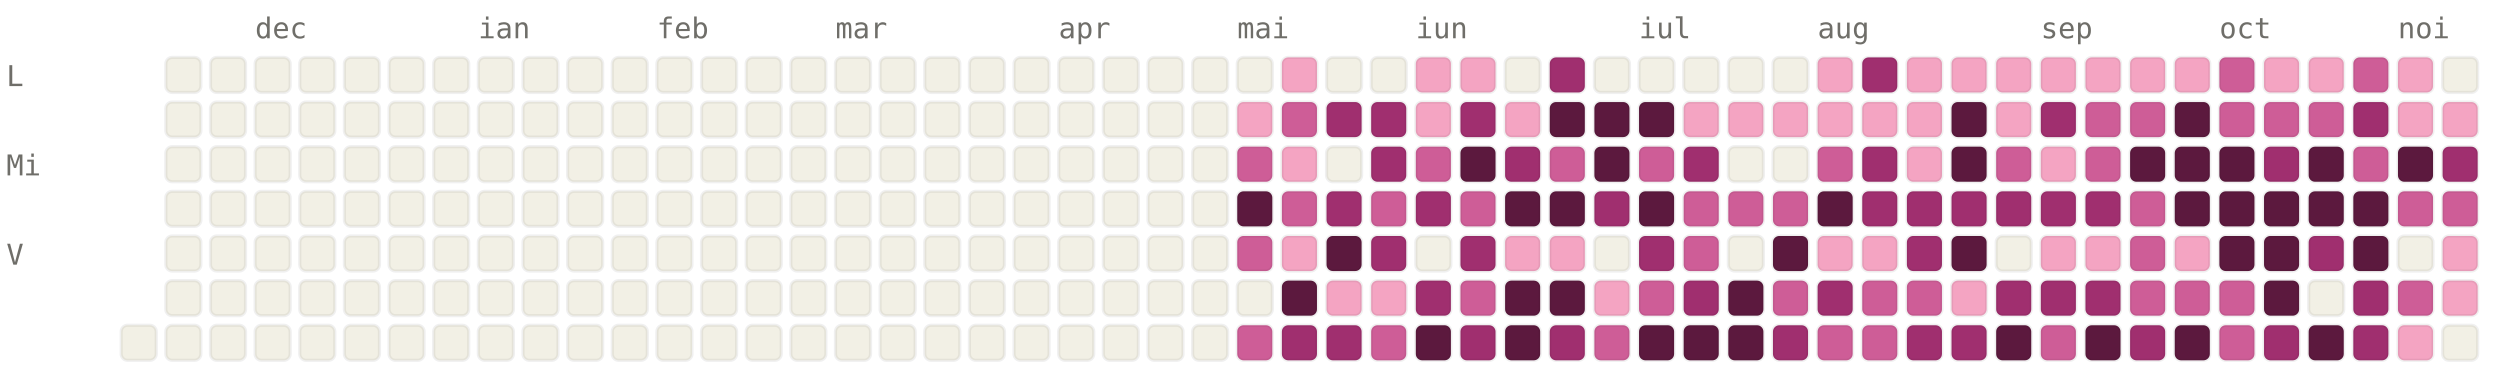
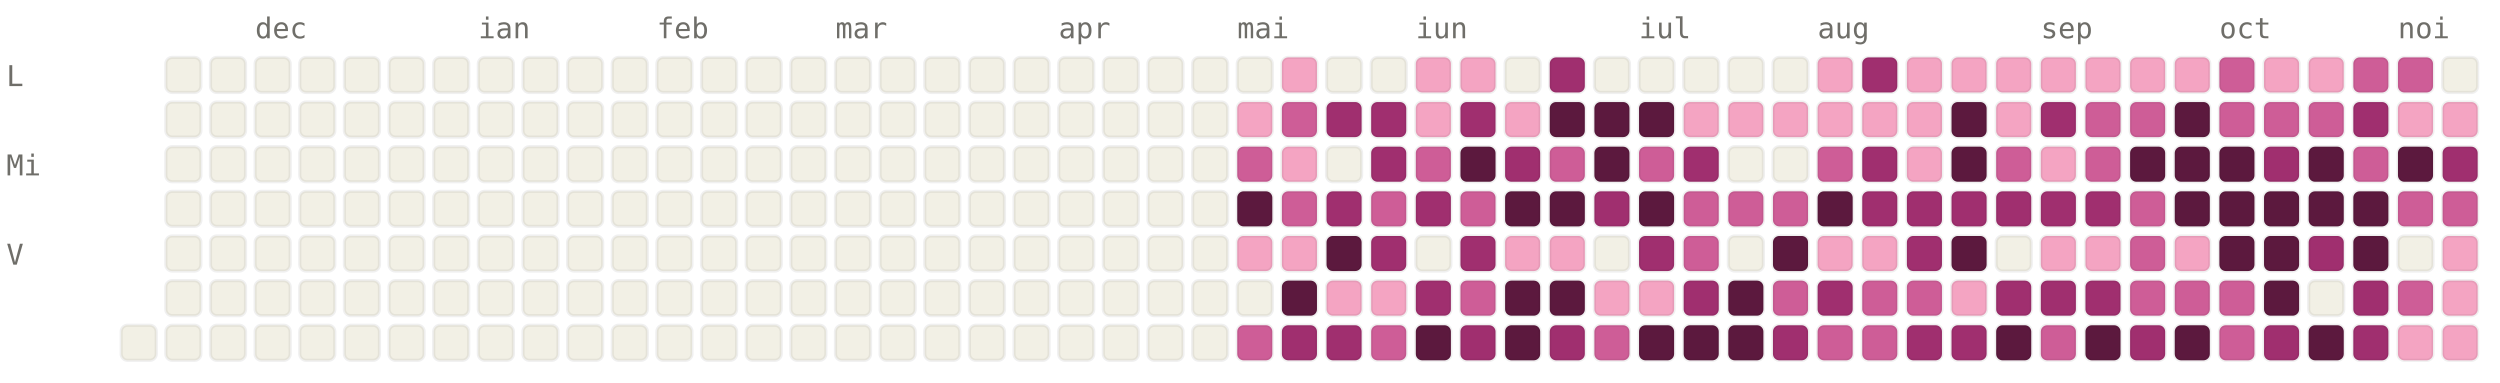
<svg xmlns="http://www.w3.org/2000/svg" viewBox="0 0 784 120" width="784" height="120" font-family="ui-monospace, SFMono-Regular, Menlo, monospace" font-size="9">
  <style>.l0{fill:#F2F0E5;stroke:rgba(0,0,0,0.06)}.l1{fill:#F4A4C2;stroke:rgba(0,0,0,0.06)}.l2{fill:#CE5D97;stroke:rgba(0,0,0,0.06)}.l3{fill:#A02F6F;stroke:rgba(0,0,0,0.06)}.l4{fill:#5C193E;stroke:rgba(0,0,0,0.06)}.lbl{fill:#6F6E69}@media (prefers-color-scheme: dark){.l0{fill:#1C1B1A;stroke:rgba(255,255,255,0.04)}.l1{fill:#451033;stroke:rgba(255,255,255,0.04)}.l2{fill:#751F4F;stroke:rgba(255,255,255,0.04)}.l3{fill:#CE5D97;stroke:rgba(255,255,255,0.04)}.l4{fill:#F4A4C2;stroke:rgba(255,255,255,0.04)}.lbl{fill:#878580}}</style>
  <text x="80" y="12" class="lbl">dec</text>
  <text x="150" y="12" class="lbl">ian</text>
  <text x="206" y="12" class="lbl">feb</text>
  <text x="262" y="12" class="lbl">mar</text>
  <text x="332" y="12" class="lbl">apr</text>
  <text x="388" y="12" class="lbl">mai</text>
  <text x="444" y="12" class="lbl">iun</text>
  <text x="514" y="12" class="lbl">iul</text>
  <text x="570" y="12" class="lbl">aug</text>
  <text x="640" y="12" class="lbl">sep</text>
  <text x="696" y="12" class="lbl">oct</text>
  <text x="752" y="12" class="lbl">noi</text>
  <text x="2" y="27" class="lbl">L</text>
  <text x="2" y="55" class="lbl">Mi</text>
  <text x="2" y="83" class="lbl">V</text>
  <rect x="38" y="102" width="11" height="11" rx="2" ry="2" class="l0" />
  <rect x="52" y="18" width="11" height="11" rx="2" ry="2" class="l0" />
  <rect x="52" y="32" width="11" height="11" rx="2" ry="2" class="l0" />
  <rect x="52" y="46" width="11" height="11" rx="2" ry="2" class="l0" />
  <rect x="52" y="60" width="11" height="11" rx="2" ry="2" class="l0" />
  <rect x="52" y="74" width="11" height="11" rx="2" ry="2" class="l0" />
  <rect x="52" y="88" width="11" height="11" rx="2" ry="2" class="l0" />
  <rect x="52" y="102" width="11" height="11" rx="2" ry="2" class="l0" />
  <rect x="66" y="18" width="11" height="11" rx="2" ry="2" class="l0" />
  <rect x="66" y="32" width="11" height="11" rx="2" ry="2" class="l0" />
  <rect x="66" y="46" width="11" height="11" rx="2" ry="2" class="l0" />
  <rect x="66" y="60" width="11" height="11" rx="2" ry="2" class="l0" />
  <rect x="66" y="74" width="11" height="11" rx="2" ry="2" class="l0" />
  <rect x="66" y="88" width="11" height="11" rx="2" ry="2" class="l0" />
  <rect x="66" y="102" width="11" height="11" rx="2" ry="2" class="l0" />
  <rect x="80" y="18" width="11" height="11" rx="2" ry="2" class="l0" />
  <rect x="80" y="32" width="11" height="11" rx="2" ry="2" class="l0" />
  <rect x="80" y="46" width="11" height="11" rx="2" ry="2" class="l0" />
  <rect x="80" y="60" width="11" height="11" rx="2" ry="2" class="l0" />
  <rect x="80" y="74" width="11" height="11" rx="2" ry="2" class="l0" />
  <rect x="80" y="88" width="11" height="11" rx="2" ry="2" class="l0" />
  <rect x="80" y="102" width="11" height="11" rx="2" ry="2" class="l0" />
  <rect x="94" y="18" width="11" height="11" rx="2" ry="2" class="l0" />
  <rect x="94" y="32" width="11" height="11" rx="2" ry="2" class="l0" />
  <rect x="94" y="46" width="11" height="11" rx="2" ry="2" class="l0" />
  <rect x="94" y="60" width="11" height="11" rx="2" ry="2" class="l0" />
  <rect x="94" y="74" width="11" height="11" rx="2" ry="2" class="l0" />
  <rect x="94" y="88" width="11" height="11" rx="2" ry="2" class="l0" />
  <rect x="94" y="102" width="11" height="11" rx="2" ry="2" class="l0" />
  <rect x="108" y="18" width="11" height="11" rx="2" ry="2" class="l0" />
  <rect x="108" y="32" width="11" height="11" rx="2" ry="2" class="l0" />
  <rect x="108" y="46" width="11" height="11" rx="2" ry="2" class="l0" />
  <rect x="108" y="60" width="11" height="11" rx="2" ry="2" class="l0" />
  <rect x="108" y="74" width="11" height="11" rx="2" ry="2" class="l0" />
  <rect x="108" y="88" width="11" height="11" rx="2" ry="2" class="l0" />
  <rect x="108" y="102" width="11" height="11" rx="2" ry="2" class="l0" />
  <rect x="122" y="18" width="11" height="11" rx="2" ry="2" class="l0" />
  <rect x="122" y="32" width="11" height="11" rx="2" ry="2" class="l0" />
  <rect x="122" y="46" width="11" height="11" rx="2" ry="2" class="l0" />
  <rect x="122" y="60" width="11" height="11" rx="2" ry="2" class="l0" />
  <rect x="122" y="74" width="11" height="11" rx="2" ry="2" class="l0" />
  <rect x="122" y="88" width="11" height="11" rx="2" ry="2" class="l0" />
  <rect x="122" y="102" width="11" height="11" rx="2" ry="2" class="l0" />
  <rect x="136" y="18" width="11" height="11" rx="2" ry="2" class="l0" />
  <rect x="136" y="32" width="11" height="11" rx="2" ry="2" class="l0" />
  <rect x="136" y="46" width="11" height="11" rx="2" ry="2" class="l0" />
  <rect x="136" y="60" width="11" height="11" rx="2" ry="2" class="l0" />
  <rect x="136" y="74" width="11" height="11" rx="2" ry="2" class="l0" />
  <rect x="136" y="88" width="11" height="11" rx="2" ry="2" class="l0" />
  <rect x="136" y="102" width="11" height="11" rx="2" ry="2" class="l0" />
  <rect x="150" y="18" width="11" height="11" rx="2" ry="2" class="l0" />
  <rect x="150" y="32" width="11" height="11" rx="2" ry="2" class="l0" />
  <rect x="150" y="46" width="11" height="11" rx="2" ry="2" class="l0" />
  <rect x="150" y="60" width="11" height="11" rx="2" ry="2" class="l0" />
  <rect x="150" y="74" width="11" height="11" rx="2" ry="2" class="l0" />
  <rect x="150" y="88" width="11" height="11" rx="2" ry="2" class="l0" />
  <rect x="150" y="102" width="11" height="11" rx="2" ry="2" class="l0" />
  <rect x="164" y="18" width="11" height="11" rx="2" ry="2" class="l0" />
  <rect x="164" y="32" width="11" height="11" rx="2" ry="2" class="l0" />
  <rect x="164" y="46" width="11" height="11" rx="2" ry="2" class="l0" />
  <rect x="164" y="60" width="11" height="11" rx="2" ry="2" class="l0" />
  <rect x="164" y="74" width="11" height="11" rx="2" ry="2" class="l0" />
  <rect x="164" y="88" width="11" height="11" rx="2" ry="2" class="l0" />
  <rect x="164" y="102" width="11" height="11" rx="2" ry="2" class="l0" />
  <rect x="178" y="18" width="11" height="11" rx="2" ry="2" class="l0" />
  <rect x="178" y="32" width="11" height="11" rx="2" ry="2" class="l0" />
  <rect x="178" y="46" width="11" height="11" rx="2" ry="2" class="l0" />
  <rect x="178" y="60" width="11" height="11" rx="2" ry="2" class="l0" />
  <rect x="178" y="74" width="11" height="11" rx="2" ry="2" class="l0" />
  <rect x="178" y="88" width="11" height="11" rx="2" ry="2" class="l0" />
  <rect x="178" y="102" width="11" height="11" rx="2" ry="2" class="l0" />
  <rect x="192" y="18" width="11" height="11" rx="2" ry="2" class="l0" />
  <rect x="192" y="32" width="11" height="11" rx="2" ry="2" class="l0" />
  <rect x="192" y="46" width="11" height="11" rx="2" ry="2" class="l0" />
  <rect x="192" y="60" width="11" height="11" rx="2" ry="2" class="l0" />
  <rect x="192" y="74" width="11" height="11" rx="2" ry="2" class="l0" />
  <rect x="192" y="88" width="11" height="11" rx="2" ry="2" class="l0" />
  <rect x="192" y="102" width="11" height="11" rx="2" ry="2" class="l0" />
  <rect x="206" y="18" width="11" height="11" rx="2" ry="2" class="l0" />
  <rect x="206" y="32" width="11" height="11" rx="2" ry="2" class="l0" />
  <rect x="206" y="46" width="11" height="11" rx="2" ry="2" class="l0" />
  <rect x="206" y="60" width="11" height="11" rx="2" ry="2" class="l0" />
  <rect x="206" y="74" width="11" height="11" rx="2" ry="2" class="l0" />
  <rect x="206" y="88" width="11" height="11" rx="2" ry="2" class="l0" />
  <rect x="206" y="102" width="11" height="11" rx="2" ry="2" class="l0" />
  <rect x="220" y="18" width="11" height="11" rx="2" ry="2" class="l0" />
  <rect x="220" y="32" width="11" height="11" rx="2" ry="2" class="l0" />
  <rect x="220" y="46" width="11" height="11" rx="2" ry="2" class="l0" />
  <rect x="220" y="60" width="11" height="11" rx="2" ry="2" class="l0" />
  <rect x="220" y="74" width="11" height="11" rx="2" ry="2" class="l0" />
  <rect x="220" y="88" width="11" height="11" rx="2" ry="2" class="l0" />
  <rect x="220" y="102" width="11" height="11" rx="2" ry="2" class="l0" />
  <rect x="234" y="18" width="11" height="11" rx="2" ry="2" class="l0" />
  <rect x="234" y="32" width="11" height="11" rx="2" ry="2" class="l0" />
  <rect x="234" y="46" width="11" height="11" rx="2" ry="2" class="l0" />
  <rect x="234" y="60" width="11" height="11" rx="2" ry="2" class="l0" />
  <rect x="234" y="74" width="11" height="11" rx="2" ry="2" class="l0" />
  <rect x="234" y="88" width="11" height="11" rx="2" ry="2" class="l0" />
  <rect x="234" y="102" width="11" height="11" rx="2" ry="2" class="l0" />
  <rect x="248" y="18" width="11" height="11" rx="2" ry="2" class="l0" />
  <rect x="248" y="32" width="11" height="11" rx="2" ry="2" class="l0" />
  <rect x="248" y="46" width="11" height="11" rx="2" ry="2" class="l0" />
  <rect x="248" y="60" width="11" height="11" rx="2" ry="2" class="l0" />
  <rect x="248" y="74" width="11" height="11" rx="2" ry="2" class="l0" />
  <rect x="248" y="88" width="11" height="11" rx="2" ry="2" class="l0" />
  <rect x="248" y="102" width="11" height="11" rx="2" ry="2" class="l0" />
  <rect x="262" y="18" width="11" height="11" rx="2" ry="2" class="l0" />
  <rect x="262" y="32" width="11" height="11" rx="2" ry="2" class="l0" />
  <rect x="262" y="46" width="11" height="11" rx="2" ry="2" class="l0" />
  <rect x="262" y="60" width="11" height="11" rx="2" ry="2" class="l0" />
  <rect x="262" y="74" width="11" height="11" rx="2" ry="2" class="l0" />
  <rect x="262" y="88" width="11" height="11" rx="2" ry="2" class="l0" />
  <rect x="262" y="102" width="11" height="11" rx="2" ry="2" class="l0" />
  <rect x="276" y="18" width="11" height="11" rx="2" ry="2" class="l0" />
  <rect x="276" y="32" width="11" height="11" rx="2" ry="2" class="l0" />
  <rect x="276" y="46" width="11" height="11" rx="2" ry="2" class="l0" />
  <rect x="276" y="60" width="11" height="11" rx="2" ry="2" class="l0" />
  <rect x="276" y="74" width="11" height="11" rx="2" ry="2" class="l0" />
  <rect x="276" y="88" width="11" height="11" rx="2" ry="2" class="l0" />
  <rect x="276" y="102" width="11" height="11" rx="2" ry="2" class="l0" />
  <rect x="290" y="18" width="11" height="11" rx="2" ry="2" class="l0" />
  <rect x="290" y="32" width="11" height="11" rx="2" ry="2" class="l0" />
  <rect x="290" y="46" width="11" height="11" rx="2" ry="2" class="l0" />
  <rect x="290" y="60" width="11" height="11" rx="2" ry="2" class="l0" />
  <rect x="290" y="74" width="11" height="11" rx="2" ry="2" class="l0" />
  <rect x="290" y="88" width="11" height="11" rx="2" ry="2" class="l0" />
  <rect x="290" y="102" width="11" height="11" rx="2" ry="2" class="l0" />
  <rect x="304" y="18" width="11" height="11" rx="2" ry="2" class="l0" />
  <rect x="304" y="32" width="11" height="11" rx="2" ry="2" class="l0" />
  <rect x="304" y="46" width="11" height="11" rx="2" ry="2" class="l0" />
  <rect x="304" y="60" width="11" height="11" rx="2" ry="2" class="l0" />
  <rect x="304" y="74" width="11" height="11" rx="2" ry="2" class="l0" />
  <rect x="304" y="88" width="11" height="11" rx="2" ry="2" class="l0" />
  <rect x="304" y="102" width="11" height="11" rx="2" ry="2" class="l0" />
  <rect x="318" y="18" width="11" height="11" rx="2" ry="2" class="l0" />
  <rect x="318" y="32" width="11" height="11" rx="2" ry="2" class="l0" />
  <rect x="318" y="46" width="11" height="11" rx="2" ry="2" class="l0" />
  <rect x="318" y="60" width="11" height="11" rx="2" ry="2" class="l0" />
  <rect x="318" y="74" width="11" height="11" rx="2" ry="2" class="l0" />
  <rect x="318" y="88" width="11" height="11" rx="2" ry="2" class="l0" />
  <rect x="318" y="102" width="11" height="11" rx="2" ry="2" class="l0" />
  <rect x="332" y="18" width="11" height="11" rx="2" ry="2" class="l0" />
  <rect x="332" y="32" width="11" height="11" rx="2" ry="2" class="l0" />
  <rect x="332" y="46" width="11" height="11" rx="2" ry="2" class="l0" />
  <rect x="332" y="60" width="11" height="11" rx="2" ry="2" class="l0" />
  <rect x="332" y="74" width="11" height="11" rx="2" ry="2" class="l0" />
  <rect x="332" y="88" width="11" height="11" rx="2" ry="2" class="l0" />
  <rect x="332" y="102" width="11" height="11" rx="2" ry="2" class="l0" />
  <rect x="346" y="18" width="11" height="11" rx="2" ry="2" class="l0" />
  <rect x="346" y="32" width="11" height="11" rx="2" ry="2" class="l0" />
  <rect x="346" y="46" width="11" height="11" rx="2" ry="2" class="l0" />
  <rect x="346" y="60" width="11" height="11" rx="2" ry="2" class="l0" />
  <rect x="346" y="74" width="11" height="11" rx="2" ry="2" class="l0" />
  <rect x="346" y="88" width="11" height="11" rx="2" ry="2" class="l0" />
  <rect x="346" y="102" width="11" height="11" rx="2" ry="2" class="l0" />
  <rect x="360" y="18" width="11" height="11" rx="2" ry="2" class="l0" />
  <rect x="360" y="32" width="11" height="11" rx="2" ry="2" class="l0" />
  <rect x="360" y="46" width="11" height="11" rx="2" ry="2" class="l0" />
  <rect x="360" y="60" width="11" height="11" rx="2" ry="2" class="l0" />
  <rect x="360" y="74" width="11" height="11" rx="2" ry="2" class="l0" />
  <rect x="360" y="88" width="11" height="11" rx="2" ry="2" class="l0" />
  <rect x="360" y="102" width="11" height="11" rx="2" ry="2" class="l0" />
  <rect x="374" y="18" width="11" height="11" rx="2" ry="2" class="l0" />
  <rect x="374" y="32" width="11" height="11" rx="2" ry="2" class="l0" />
  <rect x="374" y="46" width="11" height="11" rx="2" ry="2" class="l0" />
  <rect x="374" y="60" width="11" height="11" rx="2" ry="2" class="l0" />
  <rect x="374" y="74" width="11" height="11" rx="2" ry="2" class="l0" />
  <rect x="374" y="88" width="11" height="11" rx="2" ry="2" class="l0" />
  <rect x="374" y="102" width="11" height="11" rx="2" ry="2" class="l0" />
  <rect x="388" y="18" width="11" height="11" rx="2" ry="2" class="l0" />
  <rect x="388" y="32" width="11" height="11" rx="2" ry="2" class="l1" />
  <rect x="388" y="46" width="11" height="11" rx="2" ry="2" class="l2" />
  <rect x="388" y="60" width="11" height="11" rx="2" ry="2" class="l4" />
-   <rect x="388" y="74" width="11" height="11" rx="2" ry="2" class="l2" />
+   <rect x="388" y="74" width="11" height="11" rx="2" ry="2" class="l1" />
  <rect x="388" y="88" width="11" height="11" rx="2" ry="2" class="l0" />
  <rect x="388" y="102" width="11" height="11" rx="2" ry="2" class="l2" />
  <rect x="402" y="18" width="11" height="11" rx="2" ry="2" class="l1" />
  <rect x="402" y="32" width="11" height="11" rx="2" ry="2" class="l2" />
  <rect x="402" y="46" width="11" height="11" rx="2" ry="2" class="l1" />
  <rect x="402" y="60" width="11" height="11" rx="2" ry="2" class="l2" />
  <rect x="402" y="74" width="11" height="11" rx="2" ry="2" class="l1" />
  <rect x="402" y="88" width="11" height="11" rx="2" ry="2" class="l4" />
  <rect x="402" y="102" width="11" height="11" rx="2" ry="2" class="l3" />
  <rect x="416" y="18" width="11" height="11" rx="2" ry="2" class="l0" />
  <rect x="416" y="32" width="11" height="11" rx="2" ry="2" class="l3" />
  <rect x="416" y="46" width="11" height="11" rx="2" ry="2" class="l0" />
  <rect x="416" y="60" width="11" height="11" rx="2" ry="2" class="l3" />
  <rect x="416" y="74" width="11" height="11" rx="2" ry="2" class="l4" />
  <rect x="416" y="88" width="11" height="11" rx="2" ry="2" class="l1" />
  <rect x="416" y="102" width="11" height="11" rx="2" ry="2" class="l3" />
  <rect x="430" y="18" width="11" height="11" rx="2" ry="2" class="l0" />
  <rect x="430" y="32" width="11" height="11" rx="2" ry="2" class="l3" />
  <rect x="430" y="46" width="11" height="11" rx="2" ry="2" class="l3" />
  <rect x="430" y="60" width="11" height="11" rx="2" ry="2" class="l2" />
  <rect x="430" y="74" width="11" height="11" rx="2" ry="2" class="l3" />
  <rect x="430" y="88" width="11" height="11" rx="2" ry="2" class="l1" />
  <rect x="430" y="102" width="11" height="11" rx="2" ry="2" class="l2" />
  <rect x="444" y="18" width="11" height="11" rx="2" ry="2" class="l1" />
  <rect x="444" y="32" width="11" height="11" rx="2" ry="2" class="l1" />
  <rect x="444" y="46" width="11" height="11" rx="2" ry="2" class="l2" />
  <rect x="444" y="60" width="11" height="11" rx="2" ry="2" class="l3" />
  <rect x="444" y="74" width="11" height="11" rx="2" ry="2" class="l0" />
  <rect x="444" y="88" width="11" height="11" rx="2" ry="2" class="l3" />
  <rect x="444" y="102" width="11" height="11" rx="2" ry="2" class="l4" />
  <rect x="458" y="18" width="11" height="11" rx="2" ry="2" class="l1" />
  <rect x="458" y="32" width="11" height="11" rx="2" ry="2" class="l3" />
  <rect x="458" y="46" width="11" height="11" rx="2" ry="2" class="l4" />
  <rect x="458" y="60" width="11" height="11" rx="2" ry="2" class="l2" />
  <rect x="458" y="74" width="11" height="11" rx="2" ry="2" class="l3" />
  <rect x="458" y="88" width="11" height="11" rx="2" ry="2" class="l2" />
  <rect x="458" y="102" width="11" height="11" rx="2" ry="2" class="l3" />
  <rect x="472" y="18" width="11" height="11" rx="2" ry="2" class="l0" />
  <rect x="472" y="32" width="11" height="11" rx="2" ry="2" class="l1" />
  <rect x="472" y="46" width="11" height="11" rx="2" ry="2" class="l3" />
  <rect x="472" y="60" width="11" height="11" rx="2" ry="2" class="l4" />
  <rect x="472" y="74" width="11" height="11" rx="2" ry="2" class="l1" />
  <rect x="472" y="88" width="11" height="11" rx="2" ry="2" class="l4" />
  <rect x="472" y="102" width="11" height="11" rx="2" ry="2" class="l4" />
  <rect x="486" y="18" width="11" height="11" rx="2" ry="2" class="l3" />
  <rect x="486" y="32" width="11" height="11" rx="2" ry="2" class="l4" />
  <rect x="486" y="46" width="11" height="11" rx="2" ry="2" class="l2" />
  <rect x="486" y="60" width="11" height="11" rx="2" ry="2" class="l4" />
  <rect x="486" y="74" width="11" height="11" rx="2" ry="2" class="l1" />
  <rect x="486" y="88" width="11" height="11" rx="2" ry="2" class="l4" />
  <rect x="486" y="102" width="11" height="11" rx="2" ry="2" class="l3" />
  <rect x="500" y="18" width="11" height="11" rx="2" ry="2" class="l0" />
  <rect x="500" y="32" width="11" height="11" rx="2" ry="2" class="l4" />
  <rect x="500" y="46" width="11" height="11" rx="2" ry="2" class="l4" />
  <rect x="500" y="60" width="11" height="11" rx="2" ry="2" class="l3" />
  <rect x="500" y="74" width="11" height="11" rx="2" ry="2" class="l0" />
  <rect x="500" y="88" width="11" height="11" rx="2" ry="2" class="l1" />
  <rect x="500" y="102" width="11" height="11" rx="2" ry="2" class="l2" />
  <rect x="514" y="18" width="11" height="11" rx="2" ry="2" class="l0" />
  <rect x="514" y="32" width="11" height="11" rx="2" ry="2" class="l4" />
  <rect x="514" y="46" width="11" height="11" rx="2" ry="2" class="l2" />
  <rect x="514" y="60" width="11" height="11" rx="2" ry="2" class="l4" />
  <rect x="514" y="74" width="11" height="11" rx="2" ry="2" class="l3" />
-   <rect x="514" y="88" width="11" height="11" rx="2" ry="2" class="l2" />
+   <rect x="514" y="88" width="11" height="11" rx="2" ry="2" class="l1" />
  <rect x="514" y="102" width="11" height="11" rx="2" ry="2" class="l4" />
  <rect x="528" y="18" width="11" height="11" rx="2" ry="2" class="l0" />
  <rect x="528" y="32" width="11" height="11" rx="2" ry="2" class="l1" />
  <rect x="528" y="46" width="11" height="11" rx="2" ry="2" class="l3" />
  <rect x="528" y="60" width="11" height="11" rx="2" ry="2" class="l2" />
  <rect x="528" y="74" width="11" height="11" rx="2" ry="2" class="l2" />
  <rect x="528" y="88" width="11" height="11" rx="2" ry="2" class="l3" />
  <rect x="528" y="102" width="11" height="11" rx="2" ry="2" class="l4" />
  <rect x="542" y="18" width="11" height="11" rx="2" ry="2" class="l0" />
  <rect x="542" y="32" width="11" height="11" rx="2" ry="2" class="l1" />
  <rect x="542" y="46" width="11" height="11" rx="2" ry="2" class="l0" />
  <rect x="542" y="60" width="11" height="11" rx="2" ry="2" class="l2" />
  <rect x="542" y="74" width="11" height="11" rx="2" ry="2" class="l0" />
  <rect x="542" y="88" width="11" height="11" rx="2" ry="2" class="l4" />
  <rect x="542" y="102" width="11" height="11" rx="2" ry="2" class="l4" />
  <rect x="556" y="18" width="11" height="11" rx="2" ry="2" class="l0" />
  <rect x="556" y="32" width="11" height="11" rx="2" ry="2" class="l1" />
  <rect x="556" y="46" width="11" height="11" rx="2" ry="2" class="l0" />
  <rect x="556" y="60" width="11" height="11" rx="2" ry="2" class="l2" />
  <rect x="556" y="74" width="11" height="11" rx="2" ry="2" class="l4" />
  <rect x="556" y="88" width="11" height="11" rx="2" ry="2" class="l2" />
  <rect x="556" y="102" width="11" height="11" rx="2" ry="2" class="l3" />
  <rect x="570" y="18" width="11" height="11" rx="2" ry="2" class="l1" />
  <rect x="570" y="32" width="11" height="11" rx="2" ry="2" class="l1" />
  <rect x="570" y="46" width="11" height="11" rx="2" ry="2" class="l2" />
  <rect x="570" y="60" width="11" height="11" rx="2" ry="2" class="l4" />
  <rect x="570" y="74" width="11" height="11" rx="2" ry="2" class="l1" />
  <rect x="570" y="88" width="11" height="11" rx="2" ry="2" class="l3" />
  <rect x="570" y="102" width="11" height="11" rx="2" ry="2" class="l2" />
  <rect x="584" y="18" width="11" height="11" rx="2" ry="2" class="l3" />
  <rect x="584" y="32" width="11" height="11" rx="2" ry="2" class="l1" />
  <rect x="584" y="46" width="11" height="11" rx="2" ry="2" class="l3" />
  <rect x="584" y="60" width="11" height="11" rx="2" ry="2" class="l3" />
  <rect x="584" y="74" width="11" height="11" rx="2" ry="2" class="l1" />
  <rect x="584" y="88" width="11" height="11" rx="2" ry="2" class="l2" />
  <rect x="584" y="102" width="11" height="11" rx="2" ry="2" class="l2" />
  <rect x="598" y="18" width="11" height="11" rx="2" ry="2" class="l1" />
  <rect x="598" y="32" width="11" height="11" rx="2" ry="2" class="l1" />
  <rect x="598" y="46" width="11" height="11" rx="2" ry="2" class="l1" />
  <rect x="598" y="60" width="11" height="11" rx="2" ry="2" class="l3" />
  <rect x="598" y="74" width="11" height="11" rx="2" ry="2" class="l3" />
  <rect x="598" y="88" width="11" height="11" rx="2" ry="2" class="l2" />
  <rect x="598" y="102" width="11" height="11" rx="2" ry="2" class="l3" />
  <rect x="612" y="18" width="11" height="11" rx="2" ry="2" class="l1" />
  <rect x="612" y="32" width="11" height="11" rx="2" ry="2" class="l4" />
  <rect x="612" y="46" width="11" height="11" rx="2" ry="2" class="l4" />
  <rect x="612" y="60" width="11" height="11" rx="2" ry="2" class="l3" />
  <rect x="612" y="74" width="11" height="11" rx="2" ry="2" class="l4" />
  <rect x="612" y="88" width="11" height="11" rx="2" ry="2" class="l1" />
  <rect x="612" y="102" width="11" height="11" rx="2" ry="2" class="l3" />
  <rect x="626" y="18" width="11" height="11" rx="2" ry="2" class="l1" />
  <rect x="626" y="32" width="11" height="11" rx="2" ry="2" class="l1" />
  <rect x="626" y="46" width="11" height="11" rx="2" ry="2" class="l2" />
  <rect x="626" y="60" width="11" height="11" rx="2" ry="2" class="l3" />
  <rect x="626" y="74" width="11" height="11" rx="2" ry="2" class="l0" />
  <rect x="626" y="88" width="11" height="11" rx="2" ry="2" class="l3" />
  <rect x="626" y="102" width="11" height="11" rx="2" ry="2" class="l4" />
  <rect x="640" y="18" width="11" height="11" rx="2" ry="2" class="l1" />
  <rect x="640" y="32" width="11" height="11" rx="2" ry="2" class="l3" />
  <rect x="640" y="46" width="11" height="11" rx="2" ry="2" class="l1" />
  <rect x="640" y="60" width="11" height="11" rx="2" ry="2" class="l3" />
  <rect x="640" y="74" width="11" height="11" rx="2" ry="2" class="l1" />
  <rect x="640" y="88" width="11" height="11" rx="2" ry="2" class="l3" />
  <rect x="640" y="102" width="11" height="11" rx="2" ry="2" class="l2" />
  <rect x="654" y="18" width="11" height="11" rx="2" ry="2" class="l1" />
  <rect x="654" y="32" width="11" height="11" rx="2" ry="2" class="l2" />
  <rect x="654" y="46" width="11" height="11" rx="2" ry="2" class="l2" />
  <rect x="654" y="60" width="11" height="11" rx="2" ry="2" class="l3" />
  <rect x="654" y="74" width="11" height="11" rx="2" ry="2" class="l1" />
  <rect x="654" y="88" width="11" height="11" rx="2" ry="2" class="l3" />
  <rect x="654" y="102" width="11" height="11" rx="2" ry="2" class="l4" />
  <rect x="668" y="18" width="11" height="11" rx="2" ry="2" class="l1" />
  <rect x="668" y="32" width="11" height="11" rx="2" ry="2" class="l2" />
  <rect x="668" y="46" width="11" height="11" rx="2" ry="2" class="l4" />
  <rect x="668" y="60" width="11" height="11" rx="2" ry="2" class="l2" />
  <rect x="668" y="74" width="11" height="11" rx="2" ry="2" class="l2" />
  <rect x="668" y="88" width="11" height="11" rx="2" ry="2" class="l2" />
  <rect x="668" y="102" width="11" height="11" rx="2" ry="2" class="l3" />
  <rect x="682" y="18" width="11" height="11" rx="2" ry="2" class="l1" />
  <rect x="682" y="32" width="11" height="11" rx="2" ry="2" class="l4" />
  <rect x="682" y="46" width="11" height="11" rx="2" ry="2" class="l4" />
  <rect x="682" y="60" width="11" height="11" rx="2" ry="2" class="l4" />
  <rect x="682" y="74" width="11" height="11" rx="2" ry="2" class="l1" />
  <rect x="682" y="88" width="11" height="11" rx="2" ry="2" class="l2" />
  <rect x="682" y="102" width="11" height="11" rx="2" ry="2" class="l4" />
  <rect x="696" y="18" width="11" height="11" rx="2" ry="2" class="l2" />
  <rect x="696" y="32" width="11" height="11" rx="2" ry="2" class="l2" />
  <rect x="696" y="46" width="11" height="11" rx="2" ry="2" class="l4" />
  <rect x="696" y="60" width="11" height="11" rx="2" ry="2" class="l4" />
  <rect x="696" y="74" width="11" height="11" rx="2" ry="2" class="l4" />
  <rect x="696" y="88" width="11" height="11" rx="2" ry="2" class="l2" />
  <rect x="696" y="102" width="11" height="11" rx="2" ry="2" class="l2" />
  <rect x="710" y="18" width="11" height="11" rx="2" ry="2" class="l1" />
  <rect x="710" y="32" width="11" height="11" rx="2" ry="2" class="l2" />
  <rect x="710" y="46" width="11" height="11" rx="2" ry="2" class="l3" />
  <rect x="710" y="60" width="11" height="11" rx="2" ry="2" class="l4" />
  <rect x="710" y="74" width="11" height="11" rx="2" ry="2" class="l4" />
  <rect x="710" y="88" width="11" height="11" rx="2" ry="2" class="l4" />
  <rect x="710" y="102" width="11" height="11" rx="2" ry="2" class="l3" />
  <rect x="724" y="18" width="11" height="11" rx="2" ry="2" class="l1" />
  <rect x="724" y="32" width="11" height="11" rx="2" ry="2" class="l2" />
  <rect x="724" y="46" width="11" height="11" rx="2" ry="2" class="l4" />
  <rect x="724" y="60" width="11" height="11" rx="2" ry="2" class="l4" />
  <rect x="724" y="74" width="11" height="11" rx="2" ry="2" class="l3" />
  <rect x="724" y="88" width="11" height="11" rx="2" ry="2" class="l0" />
  <rect x="724" y="102" width="11" height="11" rx="2" ry="2" class="l4" />
  <rect x="738" y="18" width="11" height="11" rx="2" ry="2" class="l2" />
  <rect x="738" y="32" width="11" height="11" rx="2" ry="2" class="l3" />
  <rect x="738" y="46" width="11" height="11" rx="2" ry="2" class="l2" />
  <rect x="738" y="60" width="11" height="11" rx="2" ry="2" class="l4" />
  <rect x="738" y="74" width="11" height="11" rx="2" ry="2" class="l4" />
  <rect x="738" y="88" width="11" height="11" rx="2" ry="2" class="l3" />
  <rect x="738" y="102" width="11" height="11" rx="2" ry="2" class="l3" />
-   <rect x="752" y="18" width="11" height="11" rx="2" ry="2" class="l1" />
+   <rect x="752" y="18" width="11" height="11" rx="2" ry="2" class="l2" />
  <rect x="752" y="32" width="11" height="11" rx="2" ry="2" class="l1" />
  <rect x="752" y="46" width="11" height="11" rx="2" ry="2" class="l4" />
  <rect x="752" y="60" width="11" height="11" rx="2" ry="2" class="l2" />
  <rect x="752" y="74" width="11" height="11" rx="2" ry="2" class="l0" />
  <rect x="752" y="88" width="11" height="11" rx="2" ry="2" class="l2" />
  <rect x="752" y="102" width="11" height="11" rx="2" ry="2" class="l1" />
  <rect x="766" y="18" width="11" height="11" rx="2" ry="2" class="l0" />
  <rect x="766" y="32" width="11" height="11" rx="2" ry="2" class="l1" />
  <rect x="766" y="46" width="11" height="11" rx="2" ry="2" class="l3" />
  <rect x="766" y="60" width="11" height="11" rx="2" ry="2" class="l2" />
  <rect x="766" y="74" width="11" height="11" rx="2" ry="2" class="l1" />
  <rect x="766" y="88" width="11" height="11" rx="2" ry="2" class="l1" />
-   <rect x="766" y="102" width="11" height="11" rx="2" ry="2" class="l0" />
+   <rect x="766" y="102" width="11" height="11" rx="2" ry="2" class="l1" />
</svg>
